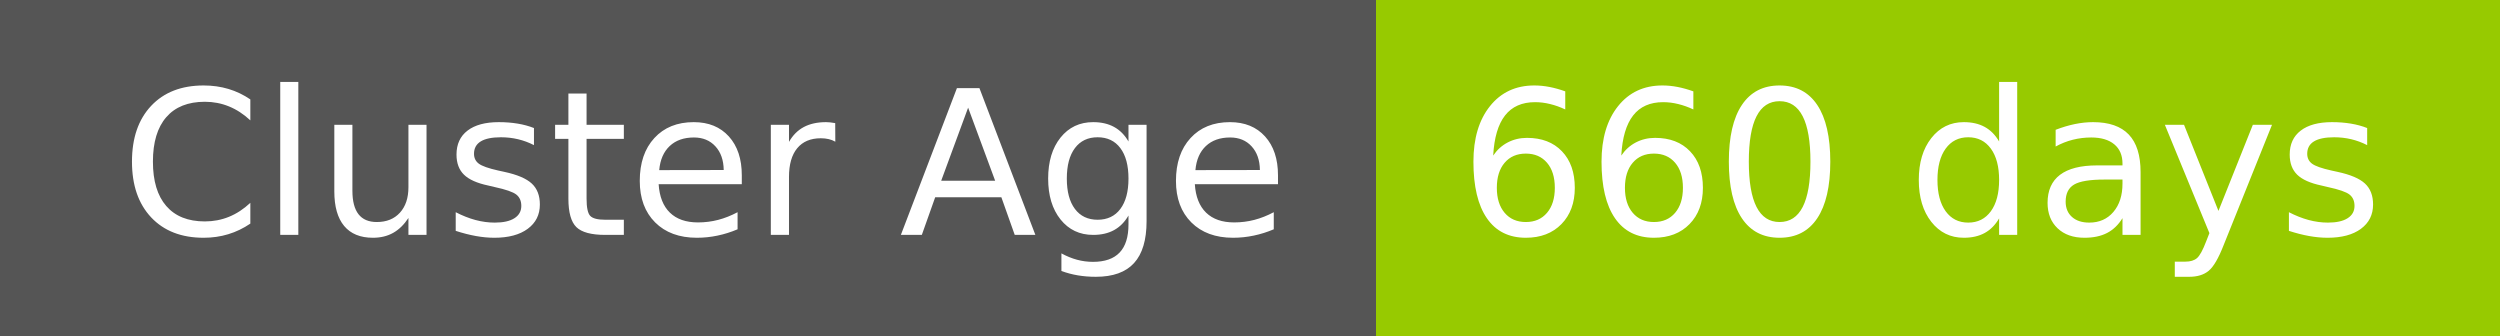
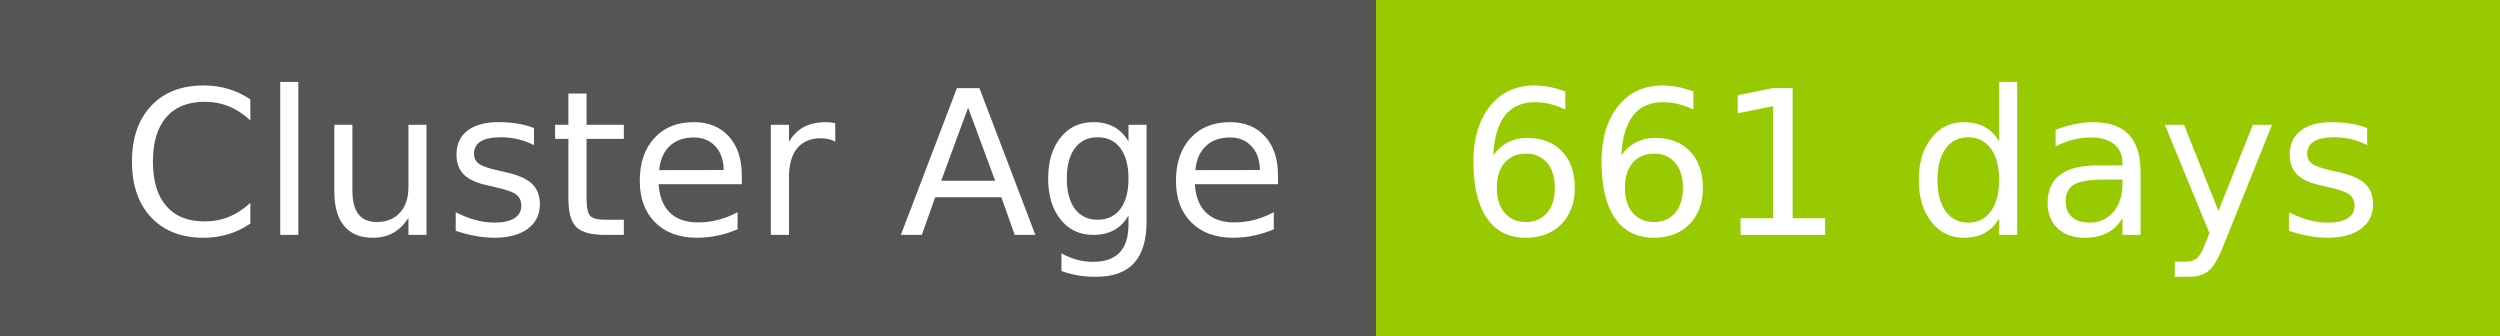
- <svg xmlns="http://www.w3.org/2000/svg" width="149" height="20" role="img" aria-label="Cluster Age: 660 days">
+ <svg xmlns="http://www.w3.org/2000/svg" width="149" height="20" role="img" aria-label="Cluster Age: 661 days">
  <g shape-rendering="crispEdges">
    <rect width="82" height="20" fill="#555" />
    <rect x="82" width="67" height="20" fill="#97ca00" />
  </g>
  <g fill="#fff" text-anchor="middle" font-family="Verdana,Geneva,DejaVu Sans,sans-serif" text-rendering="geometricPrecision" font-size="120">
    <text x="420" y="140" transform="scale(.1)" fill="#fff" textLength="694">Cluster Age</text>
-     <text x="1145" y="140" transform="scale(.1)" fill="#fff" textLength="551">660 days</text>
+     <text x="1145" y="140" transform="scale(.1)" fill="#fff" textLength="551">661 days</text>
  </g>
</svg>
